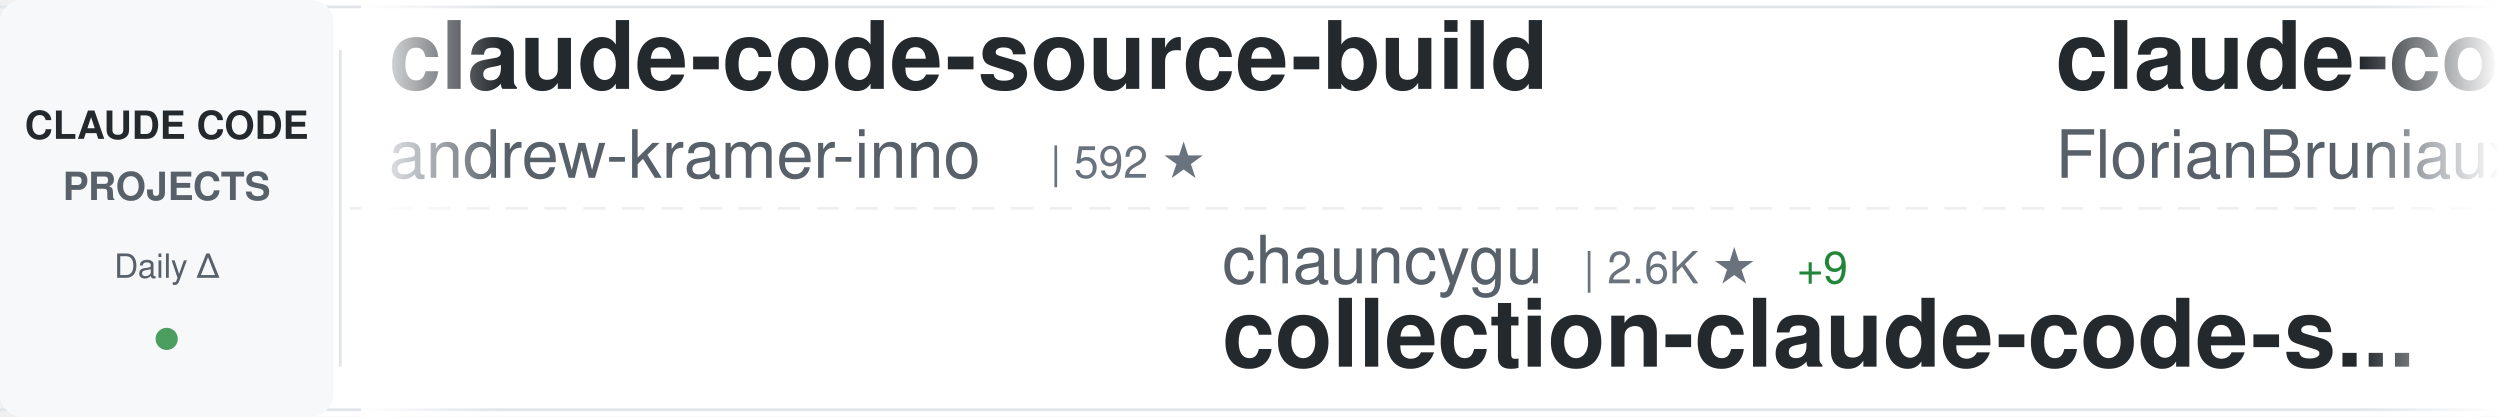
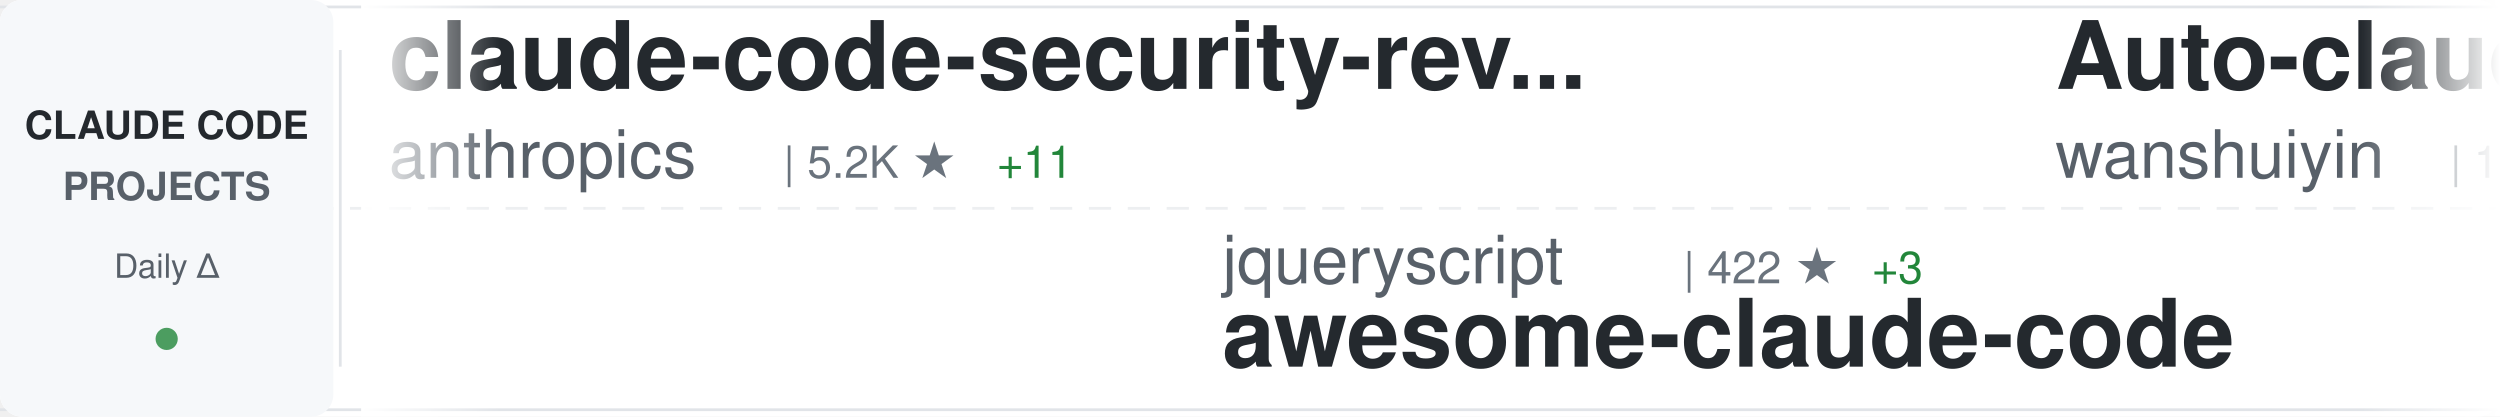
<svg xmlns="http://www.w3.org/2000/svg" width="900" height="150">
  <defs>
    <linearGradient id="awesomeLeftFade" x1="0%" y1="0%" x2="100%" y2="0%">
      <stop offset="0%" style="stop-color:#ffffff;stop-opacity:1" />
      <stop offset="100%" style="stop-color:#ffffff;stop-opacity:0" />
    </linearGradient>
    <linearGradient id="awesomeRightFade" x1="0%" y1="0%" x2="100%" y2="0%">
      <stop offset="0%" style="stop-color:#ffffff;stop-opacity:0" />
      <stop offset="100%" style="stop-color:#ffffff;stop-opacity:1" />
    </linearGradient>
  </defs>
  <rect width="900" height="150" fill="#ffffff" rx="8" />
  <rect x="0" y="2" width="900" height="1" fill="#e1e4e8" />
  <rect x="0" y="147" width="900" height="1" fill="#e1e4e8" />
  <line x1="0" y1="75" x2="900" y2="75" stroke="#e1e4e8" stroke-width="1" stroke-dasharray="8 6" opacity="0.6" />
  <rect x="0" y="0" width="120" height="150" fill="#f6f8fa" rx="8" />
  <text x="60" y="50" font-family="-apple-system, BlinkMacSystemFont, 'Segoe UI', Helvetica, Arial, sans-serif" font-size="14" font-weight="600" fill="#24292e" text-anchor="middle">CLAUDE CODE</text>
  <text x="60" y="72" font-family="-apple-system, BlinkMacSystemFont, 'Segoe UI', Helvetica, Arial, sans-serif" font-size="14" font-weight="600" fill="#586069" text-anchor="middle">PROJECTS</text>
  <text x="60" y="100" font-family="-apple-system, BlinkMacSystemFont, 'Segoe UI', Helvetica, Arial, sans-serif" font-size="12" font-weight="500" fill="#586069" text-anchor="middle">Daily Δ</text>
  <circle cx="60" cy="122" r="4" fill="#22863a" opacity="0.8" />
  <rect x="122" y="18" width="1" height="114" fill="#e1e4e8" />
  <clipPath id="awesomeTickerClip">
    <rect x="130" y="0" width="770" height="150" />
  </clipPath>
  <g clip-path="url(#awesomeTickerClip)">
    <g id="awesomeTickerItems">
      <animateTransform attributeName="transform" attributeType="XML" type="translate" from="0 0" to="-3000 0" dur="54s" repeatCount="indefinite" />
      <g transform="translate(0, 0)">
-         <text x="140" y="32" font-family="-apple-system, BlinkMacSystemFont, 'Segoe UI', Helvetica, Arial, sans-serif" font-size="34" font-weight="600" fill="#24292e">claude-code-source-build</text>
-         <text x="140" y="64" font-family="-apple-system, BlinkMacSystemFont, 'Segoe UI', Helvetica, Arial, sans-serif" font-size="24" font-weight="400" fill="#586069">andrew-kramer-inno</text>
-         <text x="378" y="64" font-family="-apple-system, BlinkMacSystemFont, 'Segoe UI', Helvetica, Arial, sans-serif" font-size="16" font-weight="500" fill="#6a737d">| 592 ★</text>
+         <text x="140" y="32" font-family="-apple-system, BlinkMacSystemFont, 'Segoe UI', Helvetica, Arial, sans-serif" font-size="34" font-weight="600" fill="#24292e">claude-code-security-rev...</text>
+         <text x="140" y="64" font-family="-apple-system, BlinkMacSystemFont, 'Segoe UI', Helvetica, Arial, sans-serif" font-size="24" font-weight="400" fill="#586069">anthropics</text>
+         <text x="282" y="64" font-family="-apple-system, BlinkMacSystemFont, 'Segoe UI', Helvetica, Arial, sans-serif" font-size="16" font-weight="500" fill="#6a737d">| 5.2K ★</text>
+         <text x="359" y="64" font-family="-apple-system, BlinkMacSystemFont, 'Segoe UI', Helvetica, Arial, sans-serif" font-size="16" font-weight="500" fill="#22863a"> +11</text>
      </g>
      <g transform="translate(300, 0)">
-         <text x="140" y="102" font-family="-apple-system, BlinkMacSystemFont, 'Segoe UI', Helvetica, Arial, sans-serif" font-size="24" font-weight="400" fill="#586069">chauncygu</text>
-         <text x="270" y="102" font-family="-apple-system, BlinkMacSystemFont, 'Segoe UI', Helvetica, Arial, sans-serif" font-size="16" font-weight="500" fill="#6a737d">| 2.6K ★</text>
-         <text x="347" y="102" font-family="-apple-system, BlinkMacSystemFont, 'Segoe UI', Helvetica, Arial, sans-serif" font-size="16" font-weight="500" fill="#22863a"> +9</text>
-         <text x="140" y="132" font-family="-apple-system, BlinkMacSystemFont, 'Segoe UI', Helvetica, Arial, sans-serif" font-size="34" font-weight="600" fill="#24292e">collection-claude-code-s...</text>
+         <text x="140" y="102" font-family="-apple-system, BlinkMacSystemFont, 'Segoe UI', Helvetica, Arial, sans-serif" font-size="24" font-weight="400" fill="#586069">jqueryscript</text>
+         <text x="306" y="102" font-family="-apple-system, BlinkMacSystemFont, 'Segoe UI', Helvetica, Arial, sans-serif" font-size="16" font-weight="500" fill="#6a737d">| 422 ★</text>
+         <text x="374" y="102" font-family="-apple-system, BlinkMacSystemFont, 'Segoe UI', Helvetica, Arial, sans-serif" font-size="16" font-weight="500" fill="#22863a"> +3</text>
+         <text x="140" y="132" font-family="-apple-system, BlinkMacSystemFont, 'Segoe UI', Helvetica, Arial, sans-serif" font-size="34" font-weight="600" fill="#24292e">awesome-claude-code</text>
      </g>
      <g transform="translate(600, 0)">
-         <text x="140" y="32" font-family="-apple-system, BlinkMacSystemFont, 'Segoe UI', Helvetica, Arial, sans-serif" font-size="34" font-weight="600" fill="#24292e">claude-code-ultimate-gui...</text>
-         <text x="140" y="64" font-family="-apple-system, BlinkMacSystemFont, 'Segoe UI', Helvetica, Arial, sans-serif" font-size="24" font-weight="400" fill="#586069">FlorianBruniaux</text>
-         <text x="342" y="64" font-family="-apple-system, BlinkMacSystemFont, 'Segoe UI', Helvetica, Arial, sans-serif" font-size="16" font-weight="500" fill="#6a737d">| 5.0K ★</text>
-         <text x="419" y="64" font-family="-apple-system, BlinkMacSystemFont, 'Segoe UI', Helvetica, Arial, sans-serif" font-size="16" font-weight="500" fill="#22863a"> +55</text>
+         <text x="140" y="32" font-family="-apple-system, BlinkMacSystemFont, 'Segoe UI', Helvetica, Arial, sans-serif" font-size="34" font-weight="600" fill="#24292e">Auto-claude-code-researc...</text>
+         <text x="140" y="64" font-family="-apple-system, BlinkMacSystemFont, 'Segoe UI', Helvetica, Arial, sans-serif" font-size="24" font-weight="400" fill="#586069">wanshuiyin</text>
+         <text x="282" y="64" font-family="-apple-system, BlinkMacSystemFont, 'Segoe UI', Helvetica, Arial, sans-serif" font-size="16" font-weight="500" fill="#6a737d">| 12.0K ★</text>
+         <text x="368" y="64" font-family="-apple-system, BlinkMacSystemFont, 'Segoe UI', Helvetica, Arial, sans-serif" font-size="16" font-weight="500" fill="#22863a"> +42</text>
      </g>
      <g transform="translate(900, 0)">
-         <text x="140" y="102" font-family="-apple-system, BlinkMacSystemFont, 'Segoe UI', Helvetica, Arial, sans-serif" font-size="24" font-weight="400" fill="#586069">AICoderTudou</text>
-         <text x="306" y="102" font-family="-apple-system, BlinkMacSystemFont, 'Segoe UI', Helvetica, Arial, sans-serif" font-size="16" font-weight="500" fill="#6a737d">| 500 ★</text>
-         <text x="140" y="132" font-family="-apple-system, BlinkMacSystemFont, 'Segoe UI', Helvetica, Arial, sans-serif" font-size="34" font-weight="600" fill="#24292e">claude-code-tudou</text>
+         <text x="140" y="102" font-family="-apple-system, BlinkMacSystemFont, 'Segoe UI', Helvetica, Arial, sans-serif" font-size="24" font-weight="400" fill="#586069">huangjia2019</text>
+         <text x="306" y="102" font-family="-apple-system, BlinkMacSystemFont, 'Segoe UI', Helvetica, Arial, sans-serif" font-size="16" font-weight="500" fill="#6a737d">| 828 ★</text>
+         <text x="374" y="102" font-family="-apple-system, BlinkMacSystemFont, 'Segoe UI', Helvetica, Arial, sans-serif" font-size="16" font-weight="500" fill="#22863a"> +2</text>
+         <text x="140" y="132" font-family="-apple-system, BlinkMacSystemFont, 'Segoe UI', Helvetica, Arial, sans-serif" font-size="34" font-weight="600" fill="#24292e">claude-code-engineering</text>
      </g>
      <g transform="translate(1200, 0)">
-         <text x="140" y="32" font-family="-apple-system, BlinkMacSystemFont, 'Segoe UI', Helvetica, Arial, sans-serif" font-size="34" font-weight="600" fill="#24292e">claude-code-router</text>
-         <text x="140" y="64" font-family="-apple-system, BlinkMacSystemFont, 'Segoe UI', Helvetica, Arial, sans-serif" font-size="24" font-weight="400" fill="#586069">musistudio</text>
-         <text x="282" y="64" font-family="-apple-system, BlinkMacSystemFont, 'Segoe UI', Helvetica, Arial, sans-serif" font-size="16" font-weight="500" fill="#6a737d">| 34.9K ★</text>
-         <text x="368" y="64" font-family="-apple-system, BlinkMacSystemFont, 'Segoe UI', Helvetica, Arial, sans-serif" font-size="16" font-weight="500" fill="#22863a"> +37</text>
+         <text x="140" y="32" font-family="-apple-system, BlinkMacSystemFont, 'Segoe UI', Helvetica, Arial, sans-serif" font-size="34" font-weight="600" fill="#24292e">claude-code-infrastructu...</text>
+         <text x="140" y="64" font-family="-apple-system, BlinkMacSystemFont, 'Segoe UI', Helvetica, Arial, sans-serif" font-size="24" font-weight="400" fill="#586069">diet103</text>
+         <text x="246" y="64" font-family="-apple-system, BlinkMacSystemFont, 'Segoe UI', Helvetica, Arial, sans-serif" font-size="16" font-weight="500" fill="#6a737d">| 9.7K ★</text>
      </g>
      <g transform="translate(1500, 0)">
+         <text x="140" y="102" font-family="-apple-system, BlinkMacSystemFont, 'Segoe UI', Helvetica, Arial, sans-serif" font-size="24" font-weight="400" fill="#586069">Windy3f3f3f3f</text>
+         <text x="318" y="102" font-family="-apple-system, BlinkMacSystemFont, 'Segoe UI', Helvetica, Arial, sans-serif" font-size="16" font-weight="500" fill="#6a737d">| 2.6K ★</text>
+         <text x="395" y="102" font-family="-apple-system, BlinkMacSystemFont, 'Segoe UI', Helvetica, Arial, sans-serif" font-size="16" font-weight="500" fill="#22863a"> +10</text>
+         <text x="140" y="132" font-family="-apple-system, BlinkMacSystemFont, 'Segoe UI', Helvetica, Arial, sans-serif" font-size="34" font-weight="600" fill="#24292e">how-claude-code-works</text>
+       </g>
+       <g transform="translate(1800, 0)">
+         <text x="140" y="32" font-family="-apple-system, BlinkMacSystemFont, 'Segoe UI', Helvetica, Arial, sans-serif" font-size="34" font-weight="600" fill="#24292e">claude-code-sourcemap</text>
+         <text x="140" y="64" font-family="-apple-system, BlinkMacSystemFont, 'Segoe UI', Helvetica, Arial, sans-serif" font-size="24" font-weight="400" fill="#586069">Hyper66666</text>
+         <text x="282" y="64" font-family="-apple-system, BlinkMacSystemFont, 'Segoe UI', Helvetica, Arial, sans-serif" font-size="16" font-weight="500" fill="#6a737d">| 215 ★</text>
+       </g>
+       <g transform="translate(2100, 0)">
+         <text x="140" y="102" font-family="-apple-system, BlinkMacSystemFont, 'Segoe UI', Helvetica, Arial, sans-serif" font-size="24" font-weight="400" fill="#586069">OneRedOak</text>
+         <text x="270" y="102" font-family="-apple-system, BlinkMacSystemFont, 'Segoe UI', Helvetica, Arial, sans-serif" font-size="16" font-weight="500" fill="#6a737d">| 3.8K ★</text>
+         <text x="347" y="102" font-family="-apple-system, BlinkMacSystemFont, 'Segoe UI', Helvetica, Arial, sans-serif" font-size="16" font-weight="500" fill="#22863a"> +1</text>
+         <text x="140" y="132" font-family="-apple-system, BlinkMacSystemFont, 'Segoe UI', Helvetica, Arial, sans-serif" font-size="34" font-weight="600" fill="#24292e">claude-code-workflows</text>
+       </g>
+       <g transform="translate(2400, 0)">
+         <text x="140" y="32" font-family="-apple-system, BlinkMacSystemFont, 'Segoe UI', Helvetica, Arial, sans-serif" font-size="34" font-weight="600" fill="#24292e">claude-code-telegram</text>
+         <text x="140" y="64" font-family="-apple-system, BlinkMacSystemFont, 'Segoe UI', Helvetica, Arial, sans-serif" font-size="24" font-weight="400" fill="#586069">RichardAtCT</text>
+         <text x="294" y="64" font-family="-apple-system, BlinkMacSystemFont, 'Segoe UI', Helvetica, Arial, sans-serif" font-size="16" font-weight="500" fill="#6a737d">| 2.7K ★</text>
+         <text x="371" y="64" font-family="-apple-system, BlinkMacSystemFont, 'Segoe UI', Helvetica, Arial, sans-serif" font-size="16" font-weight="500" fill="#22863a"> +2</text>
+       </g>
+       <g transform="translate(2700, 0)">
+         <text x="140" y="102" font-family="-apple-system, BlinkMacSystemFont, 'Segoe UI', Helvetica, Arial, sans-serif" font-size="24" font-weight="400" fill="#586069">zstmfhy</text>
+         <text x="246" y="102" font-family="-apple-system, BlinkMacSystemFont, 'Segoe UI', Helvetica, Arial, sans-serif" font-size="16" font-weight="500" fill="#6a737d">| 190 ★</text>
+         <text x="140" y="132" font-family="-apple-system, BlinkMacSystemFont, 'Segoe UI', Helvetica, Arial, sans-serif" font-size="34" font-weight="600" fill="#24292e">Claude-code</text>
+       </g>
+       <g transform="translate(3000, 0)">
+         <text x="140" y="32" font-family="-apple-system, BlinkMacSystemFont, 'Segoe UI', Helvetica, Arial, sans-serif" font-size="34" font-weight="600" fill="#24292e">claude-code-security-rev...</text>
+         <text x="140" y="64" font-family="-apple-system, BlinkMacSystemFont, 'Segoe UI', Helvetica, Arial, sans-serif" font-size="24" font-weight="400" fill="#586069">anthropics</text>
+         <text x="282" y="64" font-family="-apple-system, BlinkMacSystemFont, 'Segoe UI', Helvetica, Arial, sans-serif" font-size="16" font-weight="500" fill="#6a737d">| 5.2K ★</text>
+         <text x="359" y="64" font-family="-apple-system, BlinkMacSystemFont, 'Segoe UI', Helvetica, Arial, sans-serif" font-size="16" font-weight="500" fill="#22863a"> +11</text>
+       </g>
+       <g transform="translate(3300, 0)">
+         <text x="140" y="102" font-family="-apple-system, BlinkMacSystemFont, 'Segoe UI', Helvetica, Arial, sans-serif" font-size="24" font-weight="400" fill="#586069">jqueryscript</text>
+         <text x="306" y="102" font-family="-apple-system, BlinkMacSystemFont, 'Segoe UI', Helvetica, Arial, sans-serif" font-size="16" font-weight="500" fill="#6a737d">| 422 ★</text>
+         <text x="374" y="102" font-family="-apple-system, BlinkMacSystemFont, 'Segoe UI', Helvetica, Arial, sans-serif" font-size="16" font-weight="500" fill="#22863a"> +3</text>
+         <text x="140" y="132" font-family="-apple-system, BlinkMacSystemFont, 'Segoe UI', Helvetica, Arial, sans-serif" font-size="34" font-weight="600" fill="#24292e">awesome-claude-code</text>
+       </g>
+       <g transform="translate(3600, 0)">
+         <text x="140" y="32" font-family="-apple-system, BlinkMacSystemFont, 'Segoe UI', Helvetica, Arial, sans-serif" font-size="34" font-weight="600" fill="#24292e">Auto-claude-code-researc...</text>
+         <text x="140" y="64" font-family="-apple-system, BlinkMacSystemFont, 'Segoe UI', Helvetica, Arial, sans-serif" font-size="24" font-weight="400" fill="#586069">wanshuiyin</text>
+         <text x="282" y="64" font-family="-apple-system, BlinkMacSystemFont, 'Segoe UI', Helvetica, Arial, sans-serif" font-size="16" font-weight="500" fill="#6a737d">| 12.0K ★</text>
+         <text x="368" y="64" font-family="-apple-system, BlinkMacSystemFont, 'Segoe UI', Helvetica, Arial, sans-serif" font-size="16" font-weight="500" fill="#22863a"> +42</text>
+       </g>
+       <g transform="translate(3900, 0)">
        <text x="140" y="102" font-family="-apple-system, BlinkMacSystemFont, 'Segoe UI', Helvetica, Arial, sans-serif" font-size="24" font-weight="400" fill="#586069">huangjia2019</text>
        <text x="306" y="102" font-family="-apple-system, BlinkMacSystemFont, 'Segoe UI', Helvetica, Arial, sans-serif" font-size="16" font-weight="500" fill="#6a737d">| 828 ★</text>
-         <text x="374" y="102" font-family="-apple-system, BlinkMacSystemFont, 'Segoe UI', Helvetica, Arial, sans-serif" font-size="16" font-weight="500" fill="#22863a"> +3</text>
+         <text x="374" y="102" font-family="-apple-system, BlinkMacSystemFont, 'Segoe UI', Helvetica, Arial, sans-serif" font-size="16" font-weight="500" fill="#22863a"> +2</text>
        <text x="140" y="132" font-family="-apple-system, BlinkMacSystemFont, 'Segoe UI', Helvetica, Arial, sans-serif" font-size="34" font-weight="600" fill="#24292e">claude-code-engineering</text>
-       </g>
-       <g transform="translate(1800, 0)">
-         <text x="140" y="32" font-family="-apple-system, BlinkMacSystemFont, 'Segoe UI', Helvetica, Arial, sans-serif" font-size="34" font-weight="600" fill="#24292e">claude-code-plugins-plus...</text>
-         <text x="140" y="64" font-family="-apple-system, BlinkMacSystemFont, 'Segoe UI', Helvetica, Arial, sans-serif" font-size="24" font-weight="400" fill="#586069">jeremylongshore</text>
-         <text x="342" y="64" font-family="-apple-system, BlinkMacSystemFont, 'Segoe UI', Helvetica, Arial, sans-serif" font-size="16" font-weight="500" fill="#6a737d">| 2.4K ★</text>
-         <text x="419" y="64" font-family="-apple-system, BlinkMacSystemFont, 'Segoe UI', Helvetica, Arial, sans-serif" font-size="16" font-weight="500" fill="#22863a"> +9</text>
-       </g>
-       <g transform="translate(2100, 0)">
-         <text x="140" y="102" font-family="-apple-system, BlinkMacSystemFont, 'Segoe UI', Helvetica, Arial, sans-serif" font-size="24" font-weight="400" fill="#586069">shanraisshan</text>
-         <text x="306" y="102" font-family="-apple-system, BlinkMacSystemFont, 'Segoe UI', Helvetica, Arial, sans-serif" font-size="16" font-weight="500" fill="#6a737d">| 57.5K ★</text>
-         <text x="392" y="102" font-family="-apple-system, BlinkMacSystemFont, 'Segoe UI', Helvetica, Arial, sans-serif" font-size="16" font-weight="500" fill="#22863a"> +115</text>
-         <text x="140" y="132" font-family="-apple-system, BlinkMacSystemFont, 'Segoe UI', Helvetica, Arial, sans-serif" font-size="34" font-weight="600" fill="#24292e">claude-code-best-practic...</text>
-       </g>
-       <g transform="translate(2400, 0)">
-         <text x="140" y="32" font-family="-apple-system, BlinkMacSystemFont, 'Segoe UI', Helvetica, Arial, sans-serif" font-size="34" font-weight="600" fill="#24292e">antigravity-awesome-skil...</text>
-         <text x="140" y="64" font-family="-apple-system, BlinkMacSystemFont, 'Segoe UI', Helvetica, Arial, sans-serif" font-size="24" font-weight="400" fill="#586069">sickn33</text>
-         <text x="246" y="64" font-family="-apple-system, BlinkMacSystemFont, 'Segoe UI', Helvetica, Arial, sans-serif" font-size="16" font-weight="500" fill="#6a737d">| 40.5K ★</text>
-         <text x="332" y="64" font-family="-apple-system, BlinkMacSystemFont, 'Segoe UI', Helvetica, Arial, sans-serif" font-size="16" font-weight="500" fill="#22863a"> +93</text>
-       </g>
-       <g transform="translate(2700, 0)">
-         <text x="140" y="102" font-family="-apple-system, BlinkMacSystemFont, 'Segoe UI', Helvetica, Arial, sans-serif" font-size="24" font-weight="400" fill="#586069">ykdojo</text>
-         <text x="234" y="102" font-family="-apple-system, BlinkMacSystemFont, 'Segoe UI', Helvetica, Arial, sans-serif" font-size="16" font-weight="500" fill="#6a737d">| 8.7K ★</text>
-         <text x="311" y="102" font-family="-apple-system, BlinkMacSystemFont, 'Segoe UI', Helvetica, Arial, sans-serif" font-size="16" font-weight="500" fill="#22863a"> +11</text>
-         <text x="140" y="132" font-family="-apple-system, BlinkMacSystemFont, 'Segoe UI', Helvetica, Arial, sans-serif" font-size="34" font-weight="600" fill="#24292e">claude-code-tips</text>
-       </g>
-       <g transform="translate(3000, 0)">
-         <text x="140" y="32" font-family="-apple-system, BlinkMacSystemFont, 'Segoe UI', Helvetica, Arial, sans-serif" font-size="34" font-weight="600" fill="#24292e">claude-code-source-build</text>
-         <text x="140" y="64" font-family="-apple-system, BlinkMacSystemFont, 'Segoe UI', Helvetica, Arial, sans-serif" font-size="24" font-weight="400" fill="#586069">andrew-kramer-inno</text>
-         <text x="378" y="64" font-family="-apple-system, BlinkMacSystemFont, 'Segoe UI', Helvetica, Arial, sans-serif" font-size="16" font-weight="500" fill="#6a737d">| 592 ★</text>
-       </g>
-       <g transform="translate(3300, 0)">
-         <text x="140" y="102" font-family="-apple-system, BlinkMacSystemFont, 'Segoe UI', Helvetica, Arial, sans-serif" font-size="24" font-weight="400" fill="#586069">chauncygu</text>
-         <text x="270" y="102" font-family="-apple-system, BlinkMacSystemFont, 'Segoe UI', Helvetica, Arial, sans-serif" font-size="16" font-weight="500" fill="#6a737d">| 2.6K ★</text>
-         <text x="347" y="102" font-family="-apple-system, BlinkMacSystemFont, 'Segoe UI', Helvetica, Arial, sans-serif" font-size="16" font-weight="500" fill="#22863a"> +9</text>
-         <text x="140" y="132" font-family="-apple-system, BlinkMacSystemFont, 'Segoe UI', Helvetica, Arial, sans-serif" font-size="34" font-weight="600" fill="#24292e">collection-claude-code-s...</text>
-       </g>
-       <g transform="translate(3600, 0)">
-         <text x="140" y="32" font-family="-apple-system, BlinkMacSystemFont, 'Segoe UI', Helvetica, Arial, sans-serif" font-size="34" font-weight="600" fill="#24292e">claude-code-ultimate-gui...</text>
-         <text x="140" y="64" font-family="-apple-system, BlinkMacSystemFont, 'Segoe UI', Helvetica, Arial, sans-serif" font-size="24" font-weight="400" fill="#586069">FlorianBruniaux</text>
-         <text x="342" y="64" font-family="-apple-system, BlinkMacSystemFont, 'Segoe UI', Helvetica, Arial, sans-serif" font-size="16" font-weight="500" fill="#6a737d">| 5.0K ★</text>
-         <text x="419" y="64" font-family="-apple-system, BlinkMacSystemFont, 'Segoe UI', Helvetica, Arial, sans-serif" font-size="16" font-weight="500" fill="#22863a"> +55</text>
-       </g>
-       <g transform="translate(3900, 0)">
-         <text x="140" y="102" font-family="-apple-system, BlinkMacSystemFont, 'Segoe UI', Helvetica, Arial, sans-serif" font-size="24" font-weight="400" fill="#586069">AICoderTudou</text>
-         <text x="306" y="102" font-family="-apple-system, BlinkMacSystemFont, 'Segoe UI', Helvetica, Arial, sans-serif" font-size="16" font-weight="500" fill="#6a737d">| 500 ★</text>
-         <text x="140" y="132" font-family="-apple-system, BlinkMacSystemFont, 'Segoe UI', Helvetica, Arial, sans-serif" font-size="34" font-weight="600" fill="#24292e">claude-code-tudou</text>
      </g>
    </g>
  </g>
  <rect x="130" y="0" width="50" height="150" fill="url(#awesomeLeftFade)" />
  <rect x="850" y="0" width="50" height="150" fill="url(#awesomeRightFade)" />
</svg>
